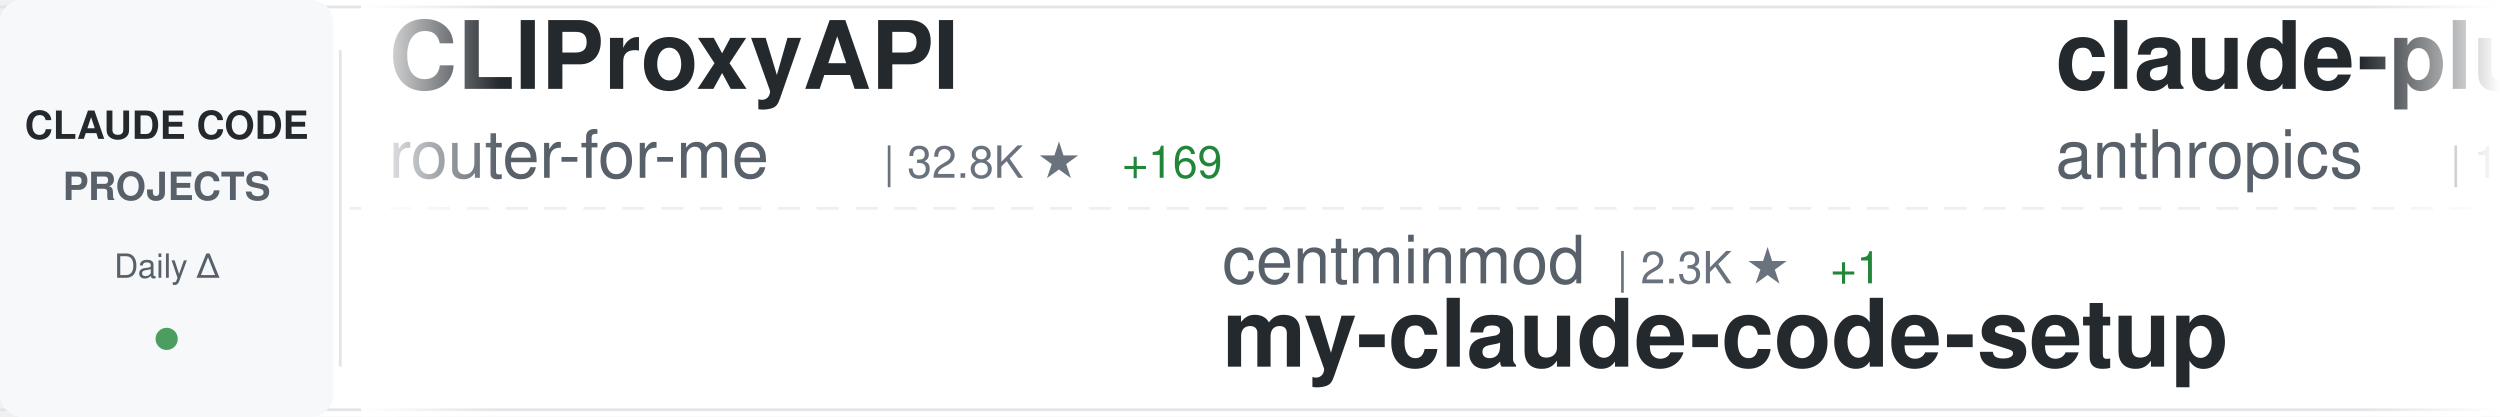
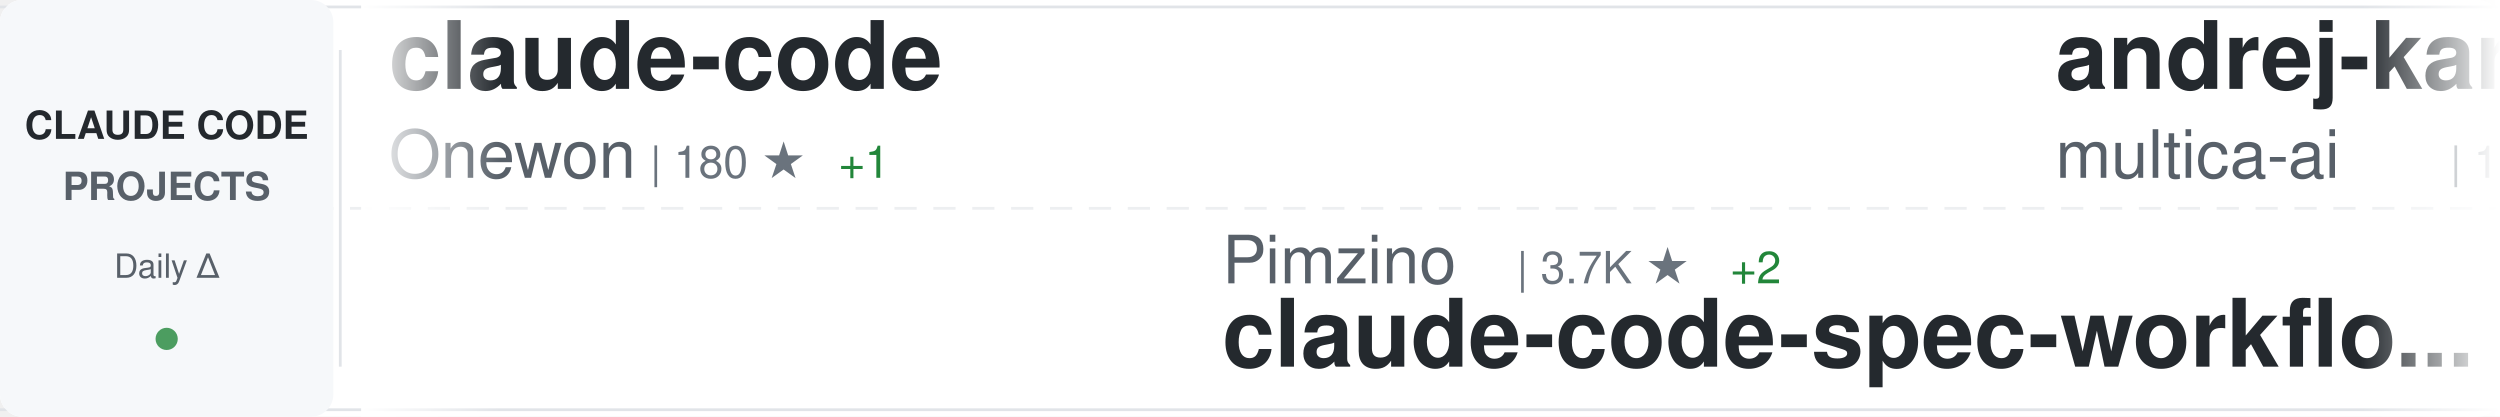
<svg xmlns="http://www.w3.org/2000/svg" width="900" height="150">
  <defs>
    <linearGradient id="awesomeLeftFade" x1="0%" y1="0%" x2="100%" y2="0%">
      <stop offset="0%" style="stop-color:#ffffff;stop-opacity:1" />
      <stop offset="100%" style="stop-color:#ffffff;stop-opacity:0" />
    </linearGradient>
    <linearGradient id="awesomeRightFade" x1="0%" y1="0%" x2="100%" y2="0%">
      <stop offset="0%" style="stop-color:#ffffff;stop-opacity:0" />
      <stop offset="100%" style="stop-color:#ffffff;stop-opacity:1" />
    </linearGradient>
  </defs>
  <rect width="900" height="150" fill="#ffffff" rx="8" />
  <rect x="0" y="2" width="900" height="1" fill="#e1e4e8" />
  <rect x="0" y="147" width="900" height="1" fill="#e1e4e8" />
  <line x1="0" y1="75" x2="900" y2="75" stroke="#e1e4e8" stroke-width="1" stroke-dasharray="8 6" opacity="0.6" />
  <rect x="0" y="0" width="120" height="150" fill="#f6f8fa" rx="8" />
  <text x="60" y="50" font-family="-apple-system, BlinkMacSystemFont, 'Segoe UI', Helvetica, Arial, sans-serif" font-size="14" font-weight="600" fill="#24292e" text-anchor="middle">CLAUDE CODE</text>
  <text x="60" y="72" font-family="-apple-system, BlinkMacSystemFont, 'Segoe UI', Helvetica, Arial, sans-serif" font-size="14" font-weight="600" fill="#586069" text-anchor="middle">PROJECTS</text>
  <text x="60" y="100" font-family="-apple-system, BlinkMacSystemFont, 'Segoe UI', Helvetica, Arial, sans-serif" font-size="12" font-weight="500" fill="#586069" text-anchor="middle">Daily Δ</text>
  <circle cx="60" cy="122" r="4" fill="#22863a" opacity="0.8" />
  <rect x="122" y="18" width="1" height="114" fill="#e1e4e8" />
  <clipPath id="awesomeTickerClip">
    <rect x="130" y="0" width="770" height="150" />
  </clipPath>
  <g clip-path="url(#awesomeTickerClip)">
    <g id="awesomeTickerItems">
      <animateTransform attributeName="transform" attributeType="XML" type="translate" from="0 0" to="-3000 0" dur="54s" repeatCount="indefinite" />
      <g transform="translate(0, 0)">
-         <text x="140" y="32" font-family="-apple-system, BlinkMacSystemFont, 'Segoe UI', Helvetica, Arial, sans-serif" font-size="34" font-weight="600" fill="#24292e">CLIProxyAPI</text>
-         <text x="140" y="64" font-family="-apple-system, BlinkMacSystemFont, 'Segoe UI', Helvetica, Arial, sans-serif" font-size="24" font-weight="400" fill="#586069">router-for-me</text>
-         <text x="318" y="64" font-family="-apple-system, BlinkMacSystemFont, 'Segoe UI', Helvetica, Arial, sans-serif" font-size="16" font-weight="500" fill="#6a737d">| 32.8K ★</text>
-         <text x="404" y="64" font-family="-apple-system, BlinkMacSystemFont, 'Segoe UI', Helvetica, Arial, sans-serif" font-size="16" font-weight="500" fill="#22863a"> +169</text>
+         <text x="140" y="32" font-family="-apple-system, BlinkMacSystemFont, 'Segoe UI', Helvetica, Arial, sans-serif" font-size="34" font-weight="600" fill="#24292e">claude-code</text>
+         <text x="140" y="64" font-family="-apple-system, BlinkMacSystemFont, 'Segoe UI', Helvetica, Arial, sans-serif" font-size="24" font-weight="400" fill="#586069">Onewon</text>
+         <text x="234" y="64" font-family="-apple-system, BlinkMacSystemFont, 'Segoe UI', Helvetica, Arial, sans-serif" font-size="16" font-weight="500" fill="#6a737d">| 180 ★</text>
+         <text x="302" y="64" font-family="-apple-system, BlinkMacSystemFont, 'Segoe UI', Helvetica, Arial, sans-serif" font-size="16" font-weight="500" fill="#22863a"> +1</text>
      </g>
      <g transform="translate(300, 0)">
-         <text x="140" y="102" font-family="-apple-system, BlinkMacSystemFont, 'Segoe UI', Helvetica, Arial, sans-serif" font-size="24" font-weight="400" fill="#586069">centminmod</text>
-         <text x="282" y="102" font-family="-apple-system, BlinkMacSystemFont, 'Segoe UI', Helvetica, Arial, sans-serif" font-size="16" font-weight="500" fill="#6a737d">| 2.3K ★</text>
-         <text x="359" y="102" font-family="-apple-system, BlinkMacSystemFont, 'Segoe UI', Helvetica, Arial, sans-serif" font-size="16" font-weight="500" fill="#22863a"> +1</text>
-         <text x="140" y="132" font-family="-apple-system, BlinkMacSystemFont, 'Segoe UI', Helvetica, Arial, sans-serif" font-size="34" font-weight="600" fill="#24292e">my-claude-code-setup</text>
+         <text x="140" y="102" font-family="-apple-system, BlinkMacSystemFont, 'Segoe UI', Helvetica, Arial, sans-serif" font-size="24" font-weight="400" fill="#586069">Pimzino</text>
+         <text x="246" y="102" font-family="-apple-system, BlinkMacSystemFont, 'Segoe UI', Helvetica, Arial, sans-serif" font-size="16" font-weight="500" fill="#6a737d">| 3.7K ★</text>
+         <text x="323" y="102" font-family="-apple-system, BlinkMacSystemFont, 'Segoe UI', Helvetica, Arial, sans-serif" font-size="16" font-weight="500" fill="#22863a"> +2</text>
+         <text x="140" y="132" font-family="-apple-system, BlinkMacSystemFont, 'Segoe UI', Helvetica, Arial, sans-serif" font-size="34" font-weight="600" fill="#24292e">claude-code-spec-workflo...</text>
      </g>
      <g transform="translate(600, 0)">
-         <text x="140" y="32" font-family="-apple-system, BlinkMacSystemFont, 'Segoe UI', Helvetica, Arial, sans-serif" font-size="34" font-weight="600" fill="#24292e">claude-plugins-official</text>
-         <text x="140" y="64" font-family="-apple-system, BlinkMacSystemFont, 'Segoe UI', Helvetica, Arial, sans-serif" font-size="24" font-weight="400" fill="#586069">anthropics</text>
-         <text x="282" y="64" font-family="-apple-system, BlinkMacSystemFont, 'Segoe UI', Helvetica, Arial, sans-serif" font-size="16" font-weight="500" fill="#6a737d">| 19.4K ★</text>
-         <text x="368" y="64" font-family="-apple-system, BlinkMacSystemFont, 'Segoe UI', Helvetica, Arial, sans-serif" font-size="16" font-weight="500" fill="#22863a"> +82</text>
+         <text x="140" y="32" font-family="-apple-system, BlinkMacSystemFont, 'Segoe UI', Helvetica, Arial, sans-serif" font-size="34" font-weight="600" fill="#24292e">andrej-karpathy-skills</text>
+         <text x="140" y="64" font-family="-apple-system, BlinkMacSystemFont, 'Segoe UI', Helvetica, Arial, sans-serif" font-size="24" font-weight="400" fill="#586069">multica-ai</text>
+         <text x="282" y="64" font-family="-apple-system, BlinkMacSystemFont, 'Segoe UI', Helvetica, Arial, sans-serif" font-size="16" font-weight="500" fill="#6a737d">| 130.8K ★</text>
+         <text x="377" y="64" font-family="-apple-system, BlinkMacSystemFont, 'Segoe UI', Helvetica, Arial, sans-serif" font-size="16" font-weight="500" fill="#22863a"> +1.3K</text>
      </g>
      <g transform="translate(900, 0)">
-         <text x="140" y="102" font-family="-apple-system, BlinkMacSystemFont, 'Segoe UI', Helvetica, Arial, sans-serif" font-size="24" font-weight="400" fill="#586069">OneRedOak</text>
-         <text x="270" y="102" font-family="-apple-system, BlinkMacSystemFont, 'Segoe UI', Helvetica, Arial, sans-serif" font-size="16" font-weight="500" fill="#6a737d">| 3.8K ★</text>
-         <text x="140" y="132" font-family="-apple-system, BlinkMacSystemFont, 'Segoe UI', Helvetica, Arial, sans-serif" font-size="34" font-weight="600" fill="#24292e">claude-code-workflows</text>
+         <text x="140" y="102" font-family="-apple-system, BlinkMacSystemFont, 'Segoe UI', Helvetica, Arial, sans-serif" font-size="24" font-weight="400" fill="#586069">lst97</text>
+         <text x="222" y="102" font-family="-apple-system, BlinkMacSystemFont, 'Segoe UI', Helvetica, Arial, sans-serif" font-size="16" font-weight="500" fill="#6a737d">| 1.6K ★</text>
+         <text x="299" y="102" font-family="-apple-system, BlinkMacSystemFont, 'Segoe UI', Helvetica, Arial, sans-serif" font-size="16" font-weight="500" fill="#22863a"> +1</text>
+         <text x="140" y="132" font-family="-apple-system, BlinkMacSystemFont, 'Segoe UI', Helvetica, Arial, sans-serif" font-size="34" font-weight="600" fill="#24292e">claude-code-sub-agents</text>
      </g>
      <g transform="translate(1200, 0)">
-         <text x="140" y="32" font-family="-apple-system, BlinkMacSystemFont, 'Segoe UI', Helvetica, Arial, sans-serif" font-size="34" font-weight="600" fill="#24292e">nanoclaw</text>
-         <text x="140" y="64" font-family="-apple-system, BlinkMacSystemFont, 'Segoe UI', Helvetica, Arial, sans-serif" font-size="24" font-weight="400" fill="#586069">nanocoai</text>
-         <text x="258" y="64" font-family="-apple-system, BlinkMacSystemFont, 'Segoe UI', Helvetica, Arial, sans-serif" font-size="16" font-weight="500" fill="#6a737d">| 28.9K ★</text>
-         <text x="344" y="64" font-family="-apple-system, BlinkMacSystemFont, 'Segoe UI', Helvetica, Arial, sans-serif" font-size="16" font-weight="500" fill="#22863a"> +26</text>
+         <text x="140" y="32" font-family="-apple-system, BlinkMacSystemFont, 'Segoe UI', Helvetica, Arial, sans-serif" font-size="34" font-weight="600" fill="#24292e">claude-code</text>
+         <text x="140" y="64" font-family="-apple-system, BlinkMacSystemFont, 'Segoe UI', Helvetica, Arial, sans-serif" font-size="24" font-weight="400" fill="#586069">tanbiralam</text>
+         <text x="282" y="64" font-family="-apple-system, BlinkMacSystemFont, 'Segoe UI', Helvetica, Arial, sans-serif" font-size="16" font-weight="500" fill="#6a737d">| 1.7K ★</text>
+         <text x="359" y="64" font-family="-apple-system, BlinkMacSystemFont, 'Segoe UI', Helvetica, Arial, sans-serif" font-size="16" font-weight="500" fill="#22863a"> +5</text>
      </g>
      <g transform="translate(1500, 0)">
-         <text x="140" y="102" font-family="-apple-system, BlinkMacSystemFont, 'Segoe UI', Helvetica, Arial, sans-serif" font-size="24" font-weight="400" fill="#586069">fazxes</text>
-         <text x="234" y="102" font-family="-apple-system, BlinkMacSystemFont, 'Segoe UI', Helvetica, Arial, sans-serif" font-size="16" font-weight="500" fill="#6a737d">| 215 ★</text>
-         <text x="140" y="132" font-family="-apple-system, BlinkMacSystemFont, 'Segoe UI', Helvetica, Arial, sans-serif" font-size="34" font-weight="600" fill="#24292e">Claude-code</text>
+         <text x="140" y="102" font-family="-apple-system, BlinkMacSystemFont, 'Segoe UI', Helvetica, Arial, sans-serif" font-size="24" font-weight="400" fill="#586069">yasasbanukaofficial</text>
+         <text x="390" y="102" font-family="-apple-system, BlinkMacSystemFont, 'Segoe UI', Helvetica, Arial, sans-serif" font-size="16" font-weight="500" fill="#6a737d">| 3.2K ★</text>
+         <text x="467" y="102" font-family="-apple-system, BlinkMacSystemFont, 'Segoe UI', Helvetica, Arial, sans-serif" font-size="16" font-weight="500" fill="#22863a"> +14</text>
+         <text x="140" y="132" font-family="-apple-system, BlinkMacSystemFont, 'Segoe UI', Helvetica, Arial, sans-serif" font-size="34" font-weight="600" fill="#24292e">claude-code</text>
      </g>
      <g transform="translate(1800, 0)">
-         <text x="140" y="32" font-family="-apple-system, BlinkMacSystemFont, 'Segoe UI', Helvetica, Arial, sans-serif" font-size="34" font-weight="600" fill="#24292e">claude-code</text>
-         <text x="140" y="64" font-family="-apple-system, BlinkMacSystemFont, 'Segoe UI', Helvetica, Arial, sans-serif" font-size="24" font-weight="400" fill="#586069">claude-code-best</text>
-         <text x="354" y="64" font-family="-apple-system, BlinkMacSystemFont, 'Segoe UI', Helvetica, Arial, sans-serif" font-size="16" font-weight="500" fill="#6a737d">| 18.3K ★</text>
-         <text x="440" y="64" font-family="-apple-system, BlinkMacSystemFont, 'Segoe UI', Helvetica, Arial, sans-serif" font-size="16" font-weight="500" fill="#22863a"> +58</text>
-       </g>
-       <g transform="translate(2100, 0)">
-         <text x="140" y="102" font-family="-apple-system, BlinkMacSystemFont, 'Segoe UI', Helvetica, Arial, sans-serif" font-size="24" font-weight="400" fill="#586069">lorryjovens-hub</text>
-         <text x="342" y="102" font-family="-apple-system, BlinkMacSystemFont, 'Segoe UI', Helvetica, Arial, sans-serif" font-size="16" font-weight="500" fill="#6a737d">| 1.6K ★</text>
-         <text x="419" y="102" font-family="-apple-system, BlinkMacSystemFont, 'Segoe UI', Helvetica, Arial, sans-serif" font-size="16" font-weight="500" fill="#22863a"> +4</text>
-         <text x="140" y="132" font-family="-apple-system, BlinkMacSystemFont, 'Segoe UI', Helvetica, Arial, sans-serif" font-size="34" font-weight="600" fill="#24292e">claude-code-rust</text>
-       </g>
-       <g transform="translate(2400, 0)">
        <text x="140" y="32" font-family="-apple-system, BlinkMacSystemFont, 'Segoe UI', Helvetica, Arial, sans-serif" font-size="34" font-weight="600" fill="#24292e">Claude-code</text>
        <text x="140" y="64" font-family="-apple-system, BlinkMacSystemFont, 'Segoe UI', Helvetica, Arial, sans-serif" font-size="24" font-weight="400" fill="#586069">zstmfhy</text>
        <text x="246" y="64" font-family="-apple-system, BlinkMacSystemFont, 'Segoe UI', Helvetica, Arial, sans-serif" font-size="16" font-weight="500" fill="#6a737d">| 189 ★</text>
      </g>
+       <g transform="translate(2100, 0)">
+         <text x="140" y="102" font-family="-apple-system, BlinkMacSystemFont, 'Segoe UI', Helvetica, Arial, sans-serif" font-size="24" font-weight="400" fill="#586069">nicedreamzapp</text>
+         <text x="318" y="102" font-family="-apple-system, BlinkMacSystemFont, 'Segoe UI', Helvetica, Arial, sans-serif" font-size="16" font-weight="500" fill="#6a737d">| 2.6K ★</text>
+         <text x="395" y="102" font-family="-apple-system, BlinkMacSystemFont, 'Segoe UI', Helvetica, Arial, sans-serif" font-size="16" font-weight="500" fill="#22863a"> +8</text>
+         <text x="140" y="132" font-family="-apple-system, BlinkMacSystemFont, 'Segoe UI', Helvetica, Arial, sans-serif" font-size="34" font-weight="600" fill="#24292e">claude-code-local</text>
+       </g>
+       <g transform="translate(2400, 0)">
+         <text x="140" y="32" font-family="-apple-system, BlinkMacSystemFont, 'Segoe UI', Helvetica, Arial, sans-serif" font-size="34" font-weight="600" fill="#24292e">claude-code-workflows</text>
+         <text x="140" y="64" font-family="-apple-system, BlinkMacSystemFont, 'Segoe UI', Helvetica, Arial, sans-serif" font-size="24" font-weight="400" fill="#586069">OneRedOak</text>
+         <text x="270" y="64" font-family="-apple-system, BlinkMacSystemFont, 'Segoe UI', Helvetica, Arial, sans-serif" font-size="16" font-weight="500" fill="#6a737d">| 3.8K ★</text>
+         <text x="347" y="64" font-family="-apple-system, BlinkMacSystemFont, 'Segoe UI', Helvetica, Arial, sans-serif" font-size="16" font-weight="500" fill="#22863a"> +1</text>
+       </g>
      <g transform="translate(2700, 0)">
-         <text x="140" y="102" font-family="-apple-system, BlinkMacSystemFont, 'Segoe UI', Helvetica, Arial, sans-serif" font-size="24" font-weight="400" fill="#586069">liuup</text>
-         <text x="222" y="102" font-family="-apple-system, BlinkMacSystemFont, 'Segoe UI', Helvetica, Arial, sans-serif" font-size="16" font-weight="500" fill="#6a737d">| 2.5K ★</text>
-         <text x="299" y="102" font-family="-apple-system, BlinkMacSystemFont, 'Segoe UI', Helvetica, Arial, sans-serif" font-size="16" font-weight="500" fill="#22863a"> +25</text>
-         <text x="140" y="132" font-family="-apple-system, BlinkMacSystemFont, 'Segoe UI', Helvetica, Arial, sans-serif" font-size="34" font-weight="600" fill="#24292e">claude-code-analysis</text>
+         <text x="140" y="102" font-family="-apple-system, BlinkMacSystemFont, 'Segoe UI', Helvetica, Arial, sans-serif" font-size="24" font-weight="400" fill="#586069">lintsinghua</text>
+         <text x="294" y="102" font-family="-apple-system, BlinkMacSystemFont, 'Segoe UI', Helvetica, Arial, sans-serif" font-size="16" font-weight="500" fill="#6a737d">| 3.3K ★</text>
+         <text x="371" y="102" font-family="-apple-system, BlinkMacSystemFont, 'Segoe UI', Helvetica, Arial, sans-serif" font-size="16" font-weight="500" fill="#22863a"> +18</text>
+         <text x="140" y="132" font-family="-apple-system, BlinkMacSystemFont, 'Segoe UI', Helvetica, Arial, sans-serif" font-size="34" font-weight="600" fill="#24292e">claude-code-book</text>
      </g>
      <g transform="translate(3000, 0)">
-         <text x="140" y="32" font-family="-apple-system, BlinkMacSystemFont, 'Segoe UI', Helvetica, Arial, sans-serif" font-size="34" font-weight="600" fill="#24292e">CLIProxyAPI</text>
-         <text x="140" y="64" font-family="-apple-system, BlinkMacSystemFont, 'Segoe UI', Helvetica, Arial, sans-serif" font-size="24" font-weight="400" fill="#586069">router-for-me</text>
-         <text x="318" y="64" font-family="-apple-system, BlinkMacSystemFont, 'Segoe UI', Helvetica, Arial, sans-serif" font-size="16" font-weight="500" fill="#6a737d">| 32.8K ★</text>
-         <text x="404" y="64" font-family="-apple-system, BlinkMacSystemFont, 'Segoe UI', Helvetica, Arial, sans-serif" font-size="16" font-weight="500" fill="#22863a"> +169</text>
+         <text x="140" y="32" font-family="-apple-system, BlinkMacSystemFont, 'Segoe UI', Helvetica, Arial, sans-serif" font-size="34" font-weight="600" fill="#24292e">claude-code</text>
+         <text x="140" y="64" font-family="-apple-system, BlinkMacSystemFont, 'Segoe UI', Helvetica, Arial, sans-serif" font-size="24" font-weight="400" fill="#586069">Onewon</text>
+         <text x="234" y="64" font-family="-apple-system, BlinkMacSystemFont, 'Segoe UI', Helvetica, Arial, sans-serif" font-size="16" font-weight="500" fill="#6a737d">| 180 ★</text>
+         <text x="302" y="64" font-family="-apple-system, BlinkMacSystemFont, 'Segoe UI', Helvetica, Arial, sans-serif" font-size="16" font-weight="500" fill="#22863a"> +1</text>
      </g>
      <g transform="translate(3300, 0)">
-         <text x="140" y="102" font-family="-apple-system, BlinkMacSystemFont, 'Segoe UI', Helvetica, Arial, sans-serif" font-size="24" font-weight="400" fill="#586069">centminmod</text>
-         <text x="282" y="102" font-family="-apple-system, BlinkMacSystemFont, 'Segoe UI', Helvetica, Arial, sans-serif" font-size="16" font-weight="500" fill="#6a737d">| 2.3K ★</text>
-         <text x="359" y="102" font-family="-apple-system, BlinkMacSystemFont, 'Segoe UI', Helvetica, Arial, sans-serif" font-size="16" font-weight="500" fill="#22863a"> +1</text>
-         <text x="140" y="132" font-family="-apple-system, BlinkMacSystemFont, 'Segoe UI', Helvetica, Arial, sans-serif" font-size="34" font-weight="600" fill="#24292e">my-claude-code-setup</text>
+         <text x="140" y="102" font-family="-apple-system, BlinkMacSystemFont, 'Segoe UI', Helvetica, Arial, sans-serif" font-size="24" font-weight="400" fill="#586069">Pimzino</text>
+         <text x="246" y="102" font-family="-apple-system, BlinkMacSystemFont, 'Segoe UI', Helvetica, Arial, sans-serif" font-size="16" font-weight="500" fill="#6a737d">| 3.7K ★</text>
+         <text x="323" y="102" font-family="-apple-system, BlinkMacSystemFont, 'Segoe UI', Helvetica, Arial, sans-serif" font-size="16" font-weight="500" fill="#22863a"> +2</text>
+         <text x="140" y="132" font-family="-apple-system, BlinkMacSystemFont, 'Segoe UI', Helvetica, Arial, sans-serif" font-size="34" font-weight="600" fill="#24292e">claude-code-spec-workflo...</text>
      </g>
      <g transform="translate(3600, 0)">
-         <text x="140" y="32" font-family="-apple-system, BlinkMacSystemFont, 'Segoe UI', Helvetica, Arial, sans-serif" font-size="34" font-weight="600" fill="#24292e">claude-plugins-official</text>
-         <text x="140" y="64" font-family="-apple-system, BlinkMacSystemFont, 'Segoe UI', Helvetica, Arial, sans-serif" font-size="24" font-weight="400" fill="#586069">anthropics</text>
-         <text x="282" y="64" font-family="-apple-system, BlinkMacSystemFont, 'Segoe UI', Helvetica, Arial, sans-serif" font-size="16" font-weight="500" fill="#6a737d">| 19.4K ★</text>
-         <text x="368" y="64" font-family="-apple-system, BlinkMacSystemFont, 'Segoe UI', Helvetica, Arial, sans-serif" font-size="16" font-weight="500" fill="#22863a"> +82</text>
+         <text x="140" y="32" font-family="-apple-system, BlinkMacSystemFont, 'Segoe UI', Helvetica, Arial, sans-serif" font-size="34" font-weight="600" fill="#24292e">andrej-karpathy-skills</text>
+         <text x="140" y="64" font-family="-apple-system, BlinkMacSystemFont, 'Segoe UI', Helvetica, Arial, sans-serif" font-size="24" font-weight="400" fill="#586069">multica-ai</text>
+         <text x="282" y="64" font-family="-apple-system, BlinkMacSystemFont, 'Segoe UI', Helvetica, Arial, sans-serif" font-size="16" font-weight="500" fill="#6a737d">| 130.8K ★</text>
+         <text x="377" y="64" font-family="-apple-system, BlinkMacSystemFont, 'Segoe UI', Helvetica, Arial, sans-serif" font-size="16" font-weight="500" fill="#22863a"> +1.3K</text>
      </g>
      <g transform="translate(3900, 0)">
-         <text x="140" y="102" font-family="-apple-system, BlinkMacSystemFont, 'Segoe UI', Helvetica, Arial, sans-serif" font-size="24" font-weight="400" fill="#586069">OneRedOak</text>
-         <text x="270" y="102" font-family="-apple-system, BlinkMacSystemFont, 'Segoe UI', Helvetica, Arial, sans-serif" font-size="16" font-weight="500" fill="#6a737d">| 3.8K ★</text>
-         <text x="140" y="132" font-family="-apple-system, BlinkMacSystemFont, 'Segoe UI', Helvetica, Arial, sans-serif" font-size="34" font-weight="600" fill="#24292e">claude-code-workflows</text>
+         <text x="140" y="102" font-family="-apple-system, BlinkMacSystemFont, 'Segoe UI', Helvetica, Arial, sans-serif" font-size="24" font-weight="400" fill="#586069">lst97</text>
+         <text x="222" y="102" font-family="-apple-system, BlinkMacSystemFont, 'Segoe UI', Helvetica, Arial, sans-serif" font-size="16" font-weight="500" fill="#6a737d">| 1.6K ★</text>
+         <text x="299" y="102" font-family="-apple-system, BlinkMacSystemFont, 'Segoe UI', Helvetica, Arial, sans-serif" font-size="16" font-weight="500" fill="#22863a"> +1</text>
+         <text x="140" y="132" font-family="-apple-system, BlinkMacSystemFont, 'Segoe UI', Helvetica, Arial, sans-serif" font-size="34" font-weight="600" fill="#24292e">claude-code-sub-agents</text>
      </g>
    </g>
  </g>
  <rect x="130" y="0" width="50" height="150" fill="url(#awesomeLeftFade)" />
  <rect x="850" y="0" width="50" height="150" fill="url(#awesomeRightFade)" />
</svg>
